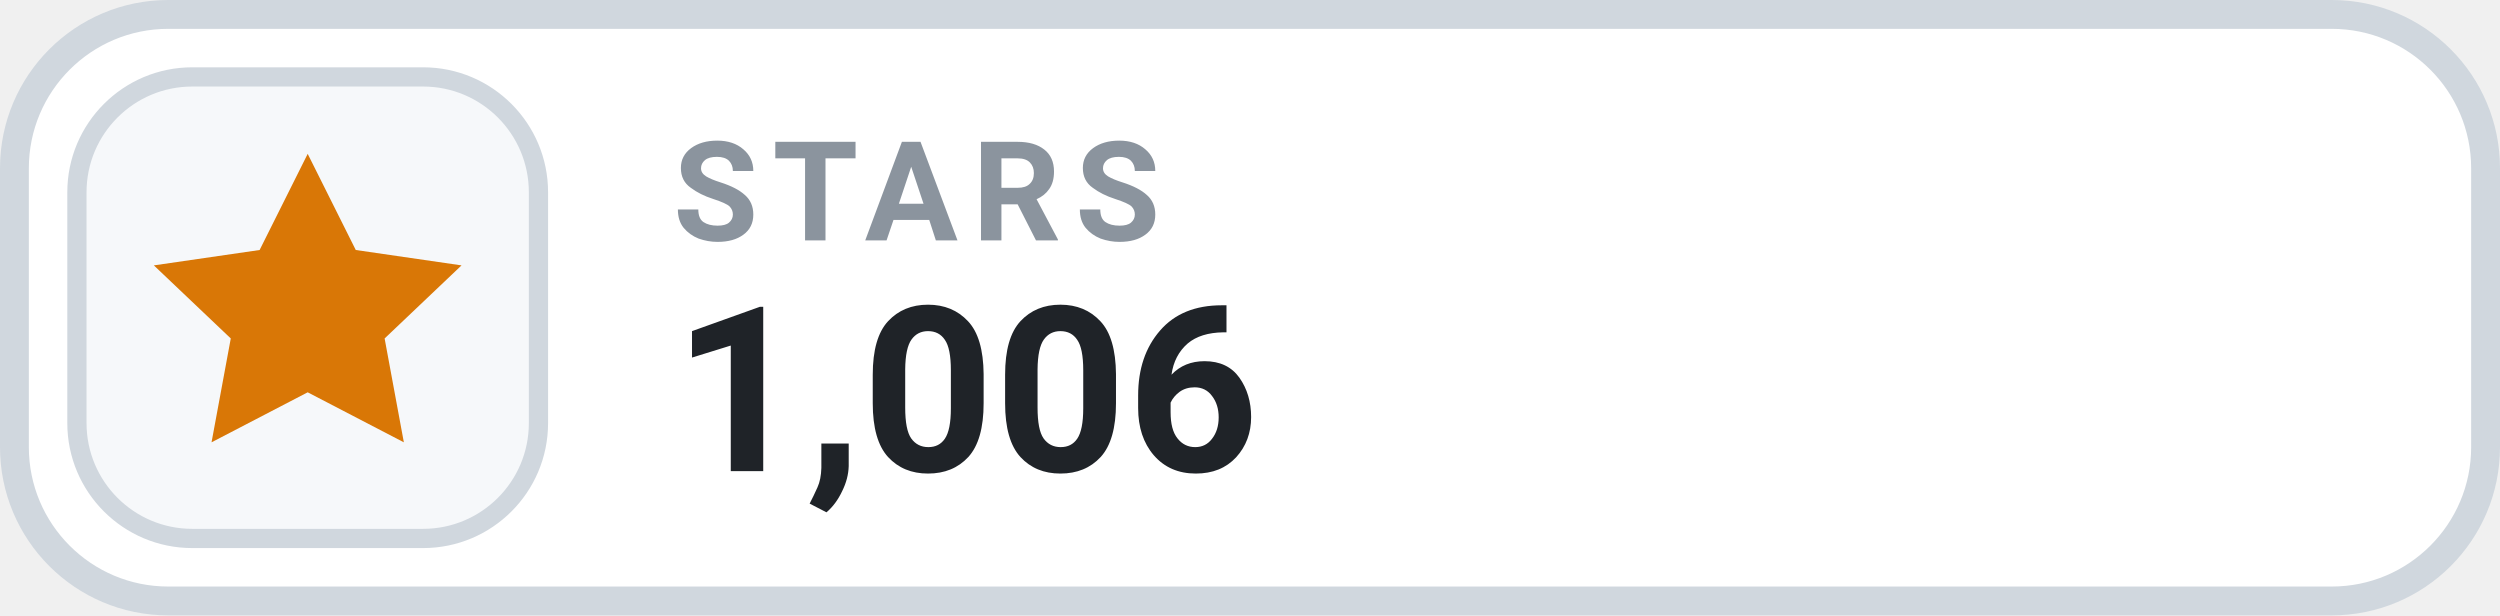
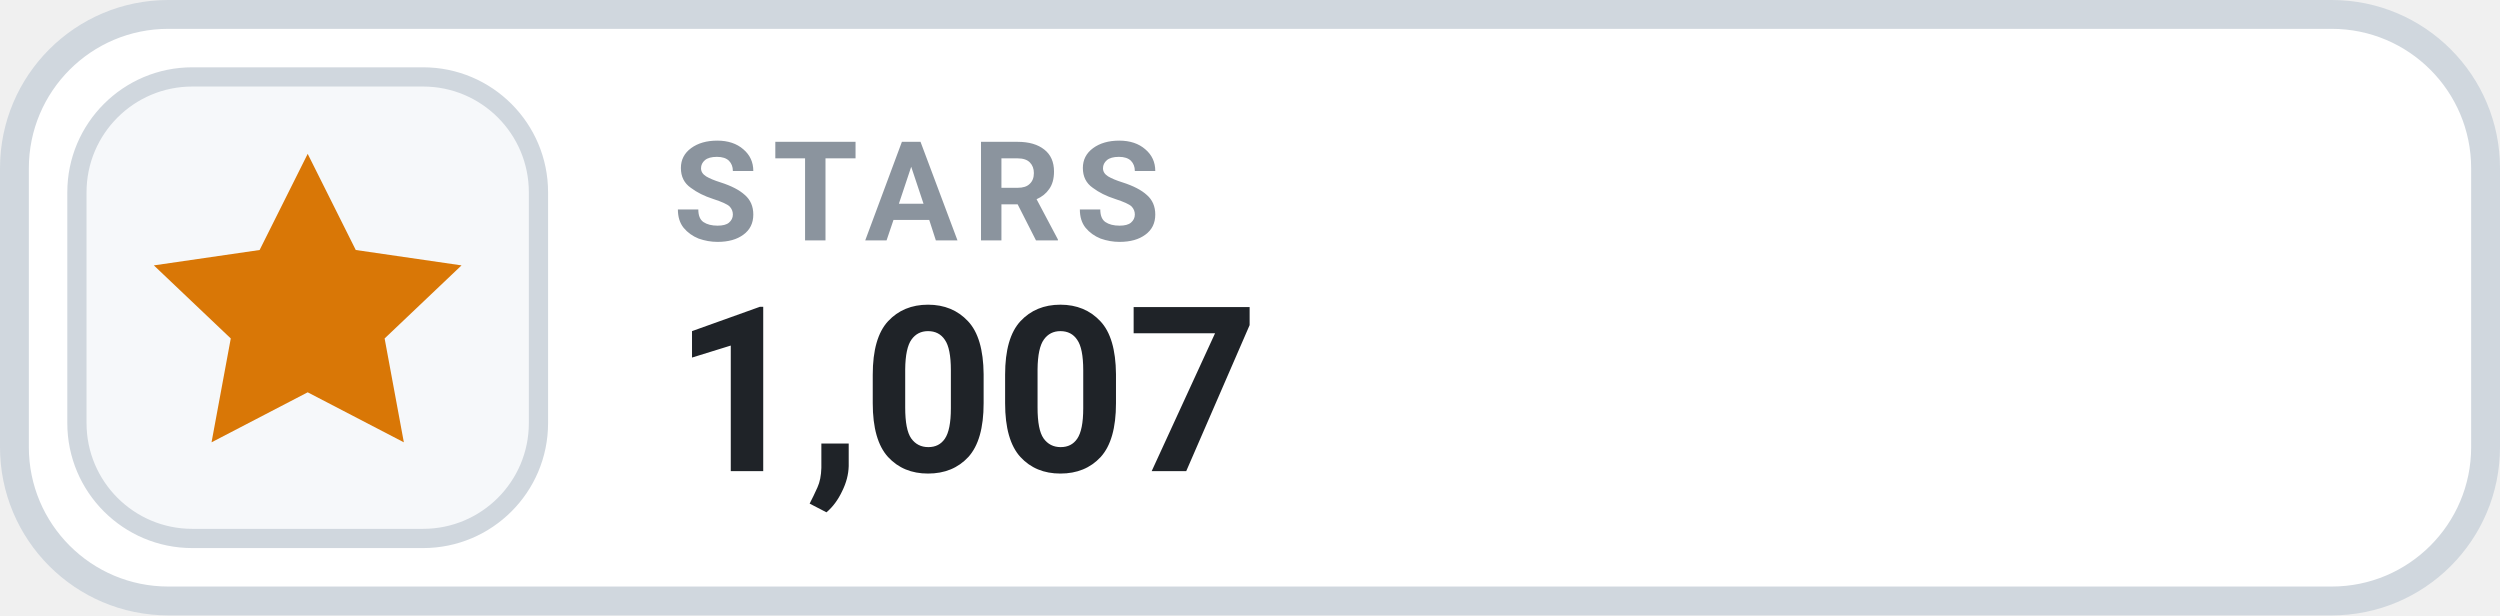
- <svg xmlns="http://www.w3.org/2000/svg" width="130" height="32" viewBox="0 0 130 32" role="img" aria-label="STARS 1,006">
+ <svg xmlns="http://www.w3.org/2000/svg" width="130" height="32" viewBox="0 0 130 32" role="img" aria-label="STARS 1,007">
  <rect x=".75" y=".75" width="128.5" height="30.5" rx="8" fill="#FFFFFF" stroke="#D0D7DE" stroke-width="1.5" />
  <rect x="4" y="4" width="24" height="24" rx="6" fill="#F6F8FA" stroke="#D0D7DE" stroke-width="1" />
  <g transform="translate(16 16)" style="color:#D97706;">
    <path d="M0 -8 l2.5 5 5.5 .8 -4 3.8 1 5.4 -5 -2.6 -5 2.6 1 -5.4 -4 -3.8 5.5 -.8 Z" fill="currentColor" />
  </g>
  <text x="35" y="12.5" fill="#8B949E" font-family="-apple-system,BlinkMacSystemFont,'Segoe UI',Roboto,Helvetica,Arial,sans-serif" font-size="7.2" font-weight="700" letter-spacing=".75">STARS</text>
-   <text x="35" y="24.5" fill="#1F2328" font-family="-apple-system,BlinkMacSystemFont,'Segoe UI',Roboto,Helvetica,Arial,sans-serif" font-size="12" font-weight="700">1,006</text>
+   <text x="35" y="24.5" fill="#1F2328" font-family="-apple-system,BlinkMacSystemFont,'Segoe UI',Roboto,Helvetica,Arial,sans-serif" font-size="12" font-weight="700">1,007</text>
</svg>
